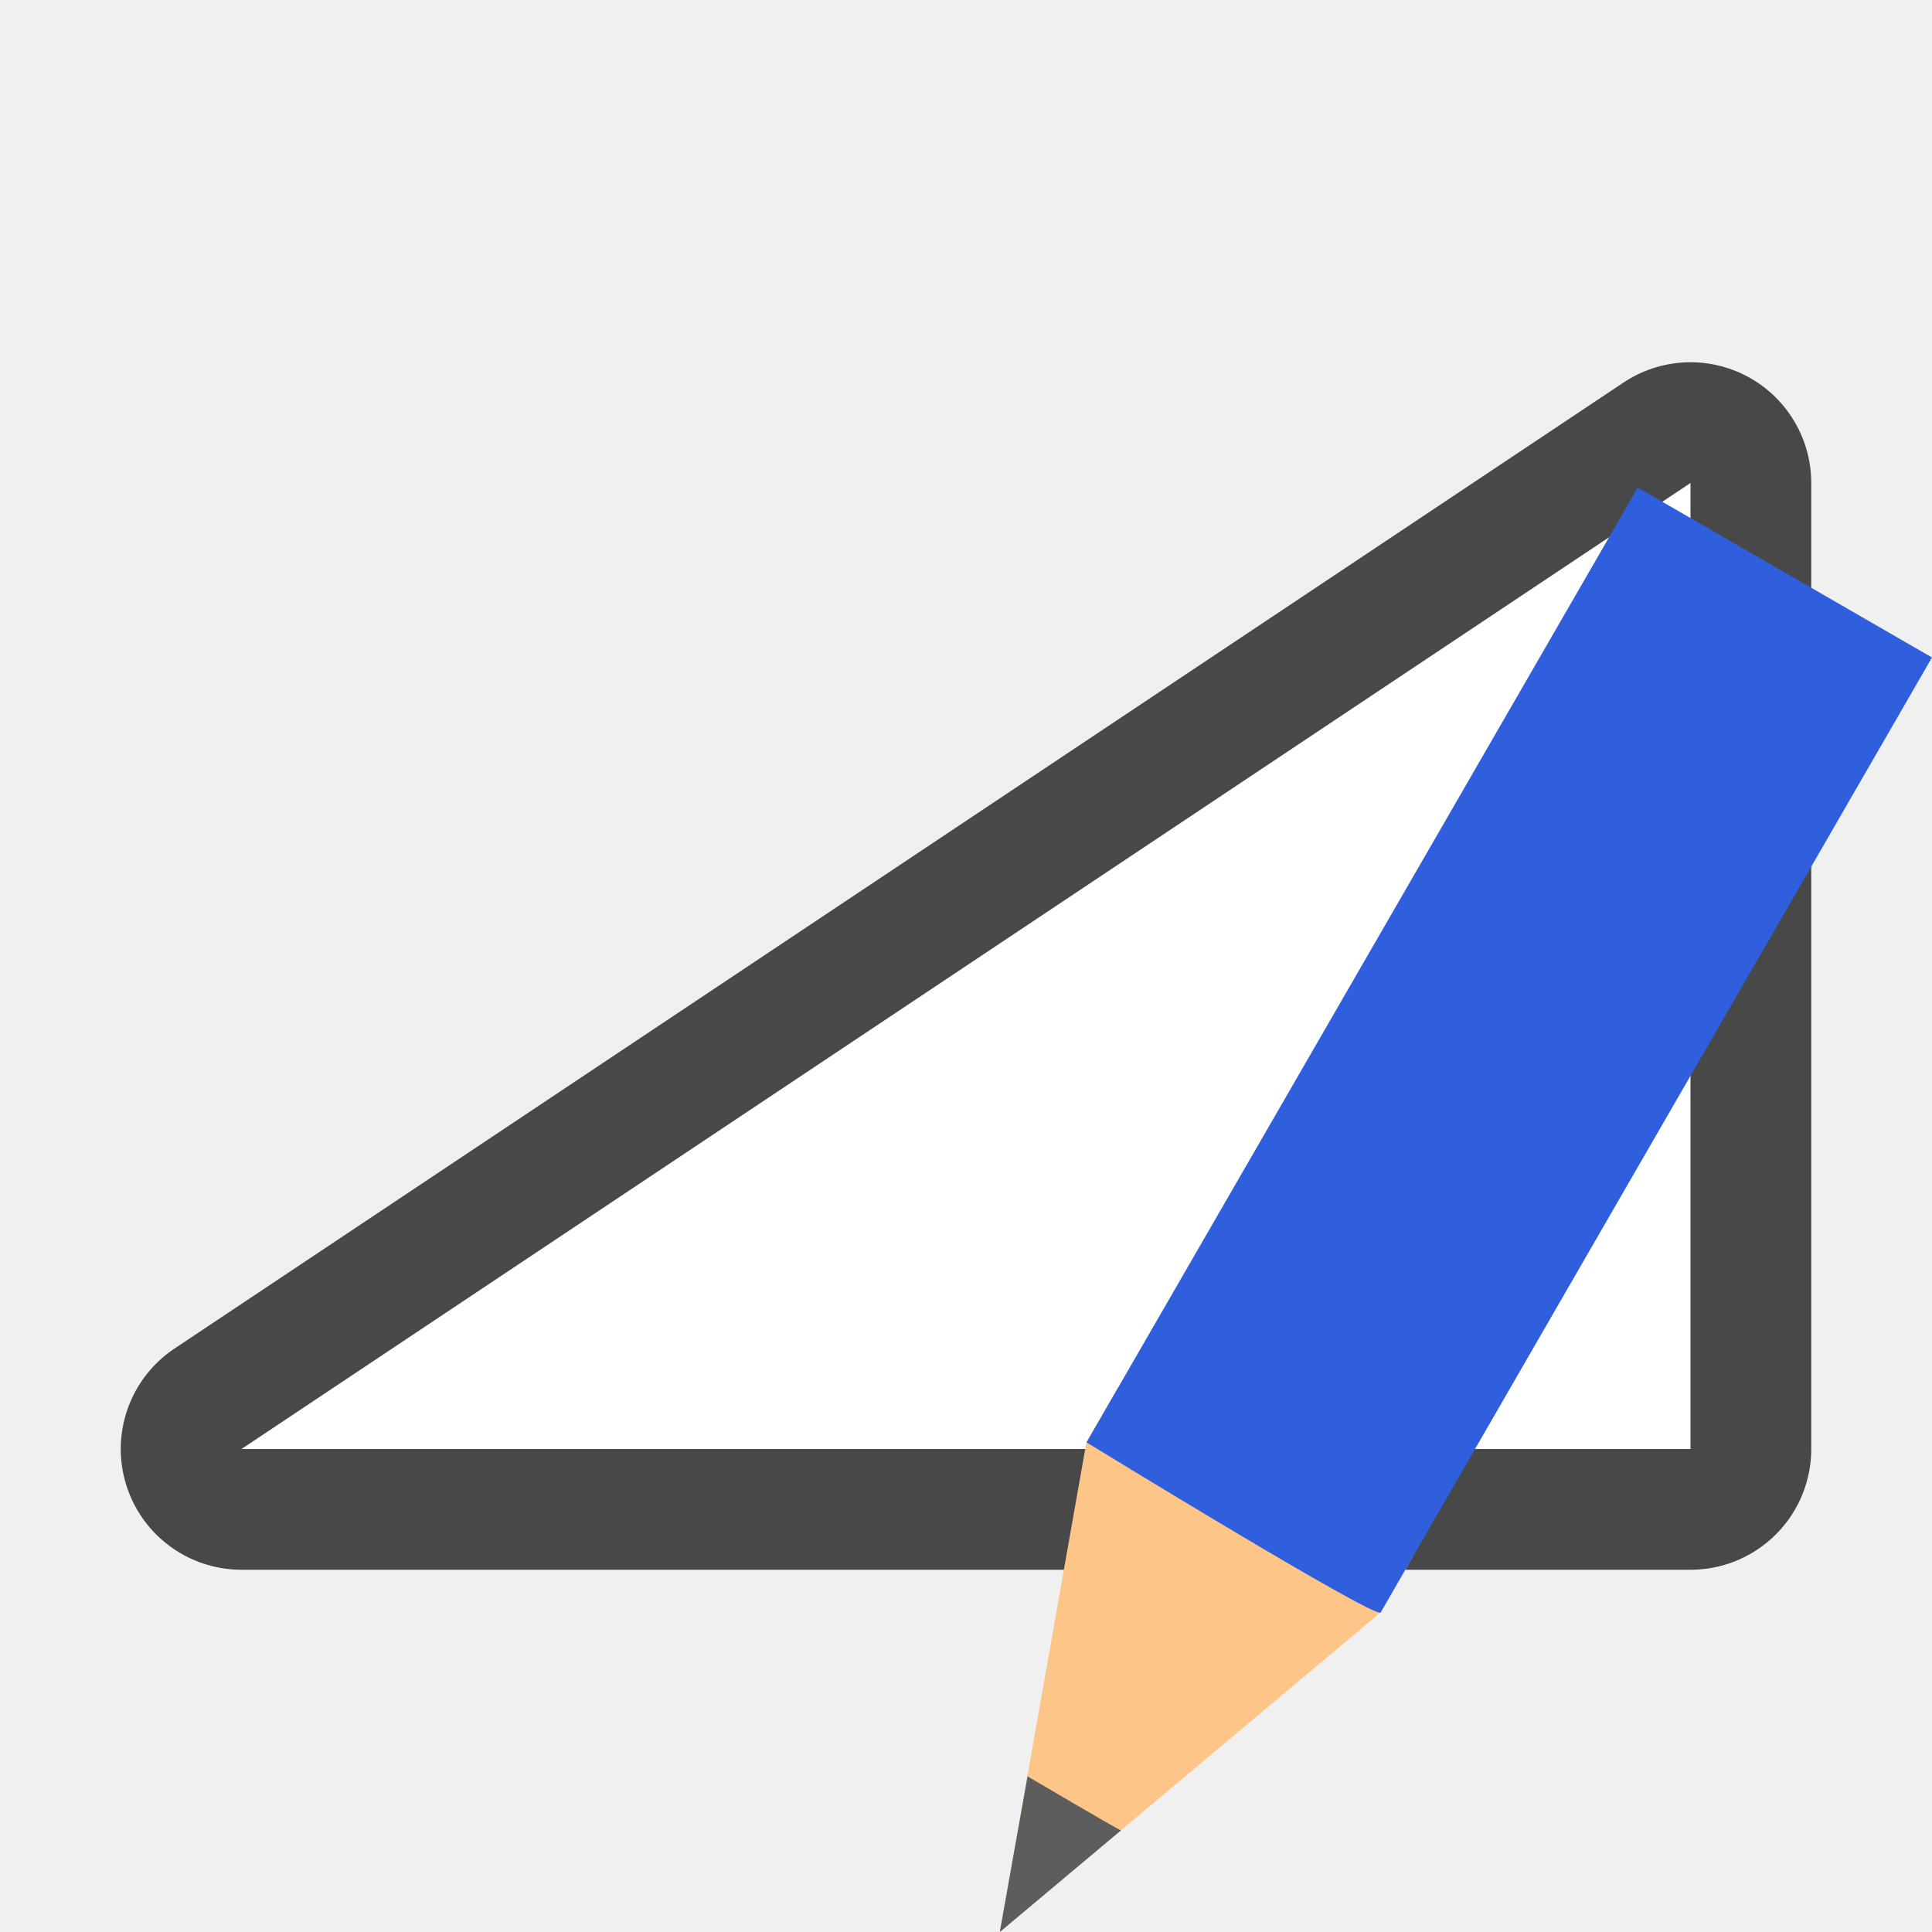
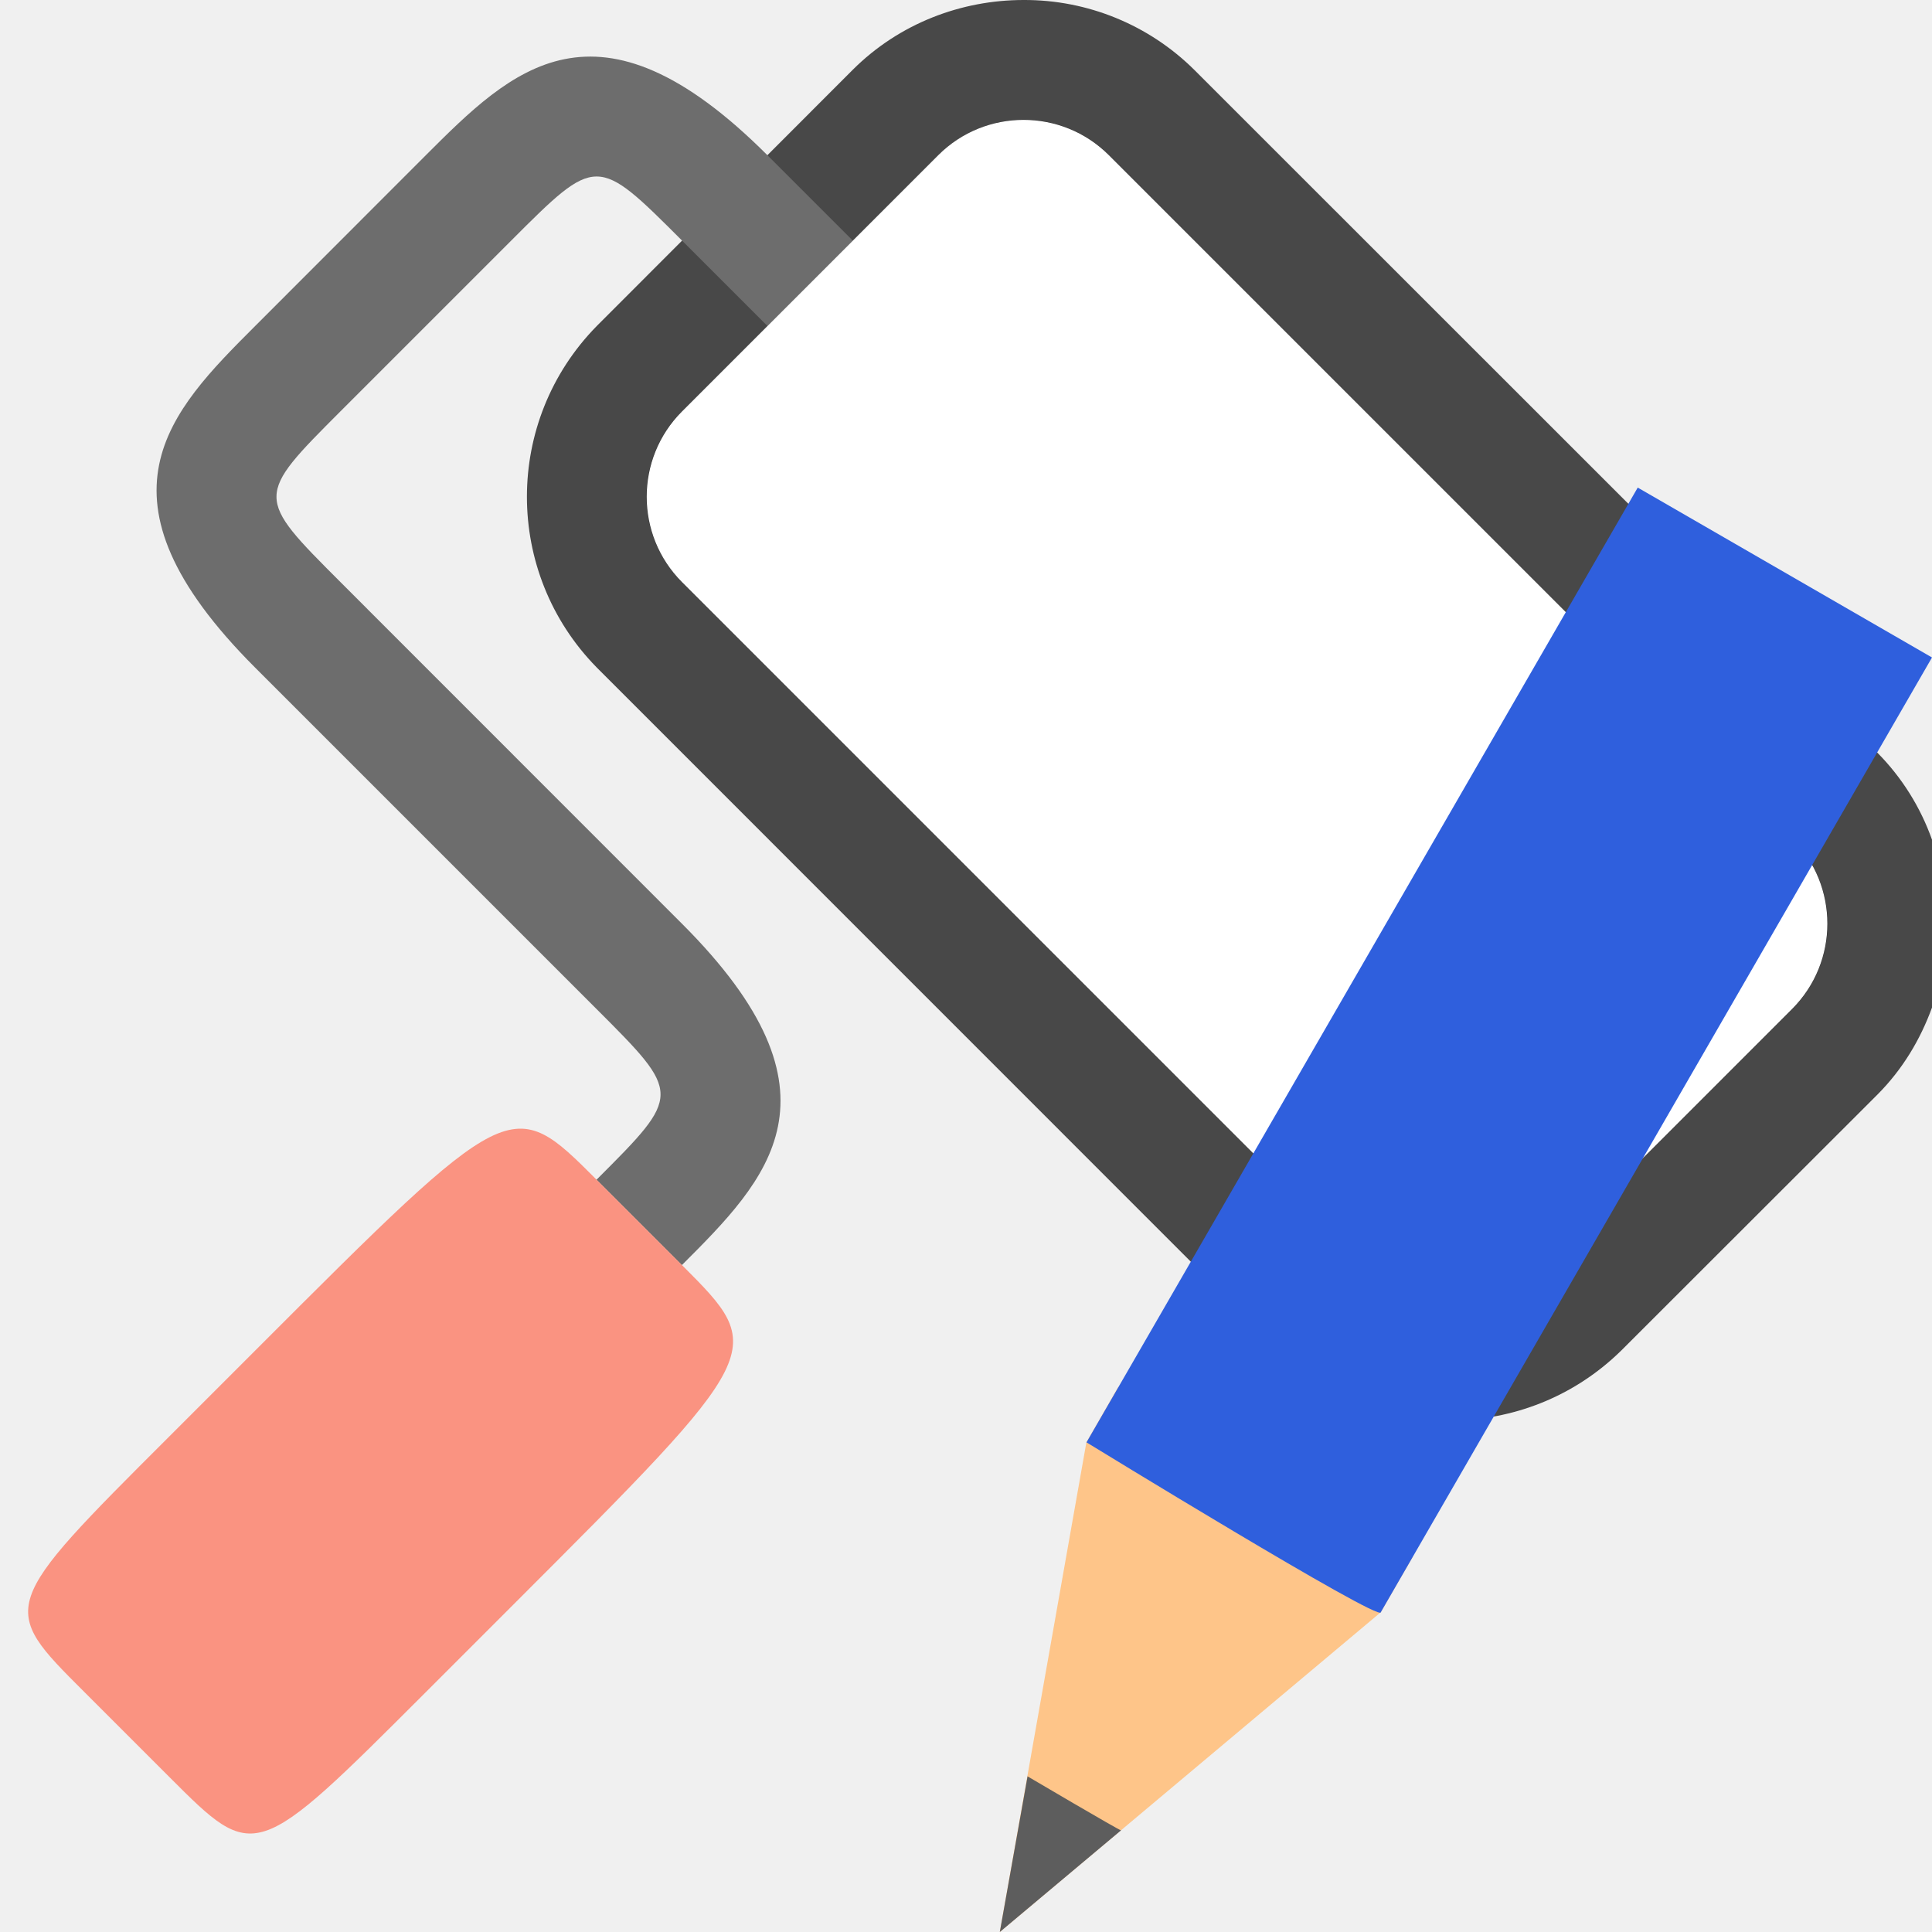
<svg xmlns="http://www.w3.org/2000/svg" viewBox="0 0 16 16">
-   <path d="M2 12l12-8v8z" opacity=".7" stroke="#000" stroke-width="2" stroke-linejoin="round" />
-   <path d="M2 12l12-8v8z" fill="#fff" />
+   <path style="line-height:normal;font-variant-ligatures:normal;font-variant-position:normal;font-variant-caps:normal;font-variant-numeric:normal;font-variant-alternates:normal;font-variant-east-asian:normal;font-feature-settings:normal;font-variation-settings:normal;text-indent:0;text-align:start;text-decoration-line:none;text-decoration-style:solid;text-decoration-color:#000;text-transform:none;text-orientation:mixed;white-space:normal;shape-padding:0;shape-margin:0;inline-size:0;isolation:auto;mix-blend-mode:normal;solid-color:#000;solid-opacity:1" d="M14.84 6.942L9.185 1.285a.998.998 0 00-1.414 0L5.648 3.406a.998.998 0 000 1.415l5.657 5.656a.998.998 0 001.414 0l2.122-2.12a.998.998 0 000-1.415z" color="#000" font-weight="400" font-family="sans-serif" overflow="visible" opacity=".7" fill-rule="evenodd" />
+   <path style="line-height:normal;font-variant-ligatures:normal;font-variant-position:normal;font-variant-caps:normal;font-variant-numeric:normal;font-variant-alternates:normal;font-variant-east-asian:normal;font-feature-settings:normal;font-variation-settings:normal;text-indent:0;text-align:start;text-decoration-line:none;text-decoration-style:solid;text-decoration-color:#000;text-transform:none;text-orientation:mixed;white-space:normal;shape-padding:0;shape-margin:0;inline-size:0;isolation:auto;mix-blend-mode:normal;solid-color:#000;solid-opacity:1" d="M8.477 0c-.515 0-1.029.193-1.415.578L4.942 2.7a2.018 2.018 0 000 2.828l5.656 5.657a2.018 2.018 0 002.828 0l2.123-2.121c.208-.209.355-.456.451-.72v-1.39a1.95 1.95 0 00-.451-.719L9.89.578A1.994 1.994 0 008.477 0zm0 1.992l5.658 5.656-2.123 2.122-5.657-5.657z" color="#000" font-weight="400" font-family="sans-serif" overflow="visible" opacity=".7" fill-rule="evenodd" />
+   <path d="M7.062 1.992l-.707-.707c-1.414-1.414-2.12-.707-2.828 0L2.113 2.7c-.707.707-1.414 1.415 0 2.829L4.94 8.356c.707.707.707.707 0 1.414l.707.707c.707-.707 1.415-1.414 0-2.828L2.82 4.821c-.707-.707-.707-.707 0-1.415l1.414-1.414c.707-.707.707-.707 1.414 0l.707.707.707-.707" fill="#6d6d6d" />
+   <path d="M5.648 10.477l-.707-.707c-.707-.707-.707-.707-2.828 1.415l-.707.707C-.01 13.306-.01 13.306.698 14.012l.708.708c.707.707.707.707 2.121-.707l.707-.707c2.121-2.121 2.121-2.121 1.414-2.829z" fill="#fa9381" />
+   <rect ry="1" y="-5.585" x="-16.403" height="5" width="10" rx="1" transform="scale(-1 1) rotate(-45)" fill="#fff" fill-rule="evenodd" />
  <g stroke-width="27.2">
    <path d="M11.435 13.352L8.28 16l.717-4.055.263-.457 2.438 1.408z" fill="#fec589" />
    <path style="marker:none" d="M8.51 14.71L8.28 16l1.004-.842c-.004.007-.776-.448-.776-.448z" color="#000" overflow="visible" fill="#5d5d5d" />
    <path d="M8.998 11.945s2.438 1.495 2.437 1.407L16 5.445l-2.437-1.407z" fill="#2f5fdd" />
  </g>
</svg>
